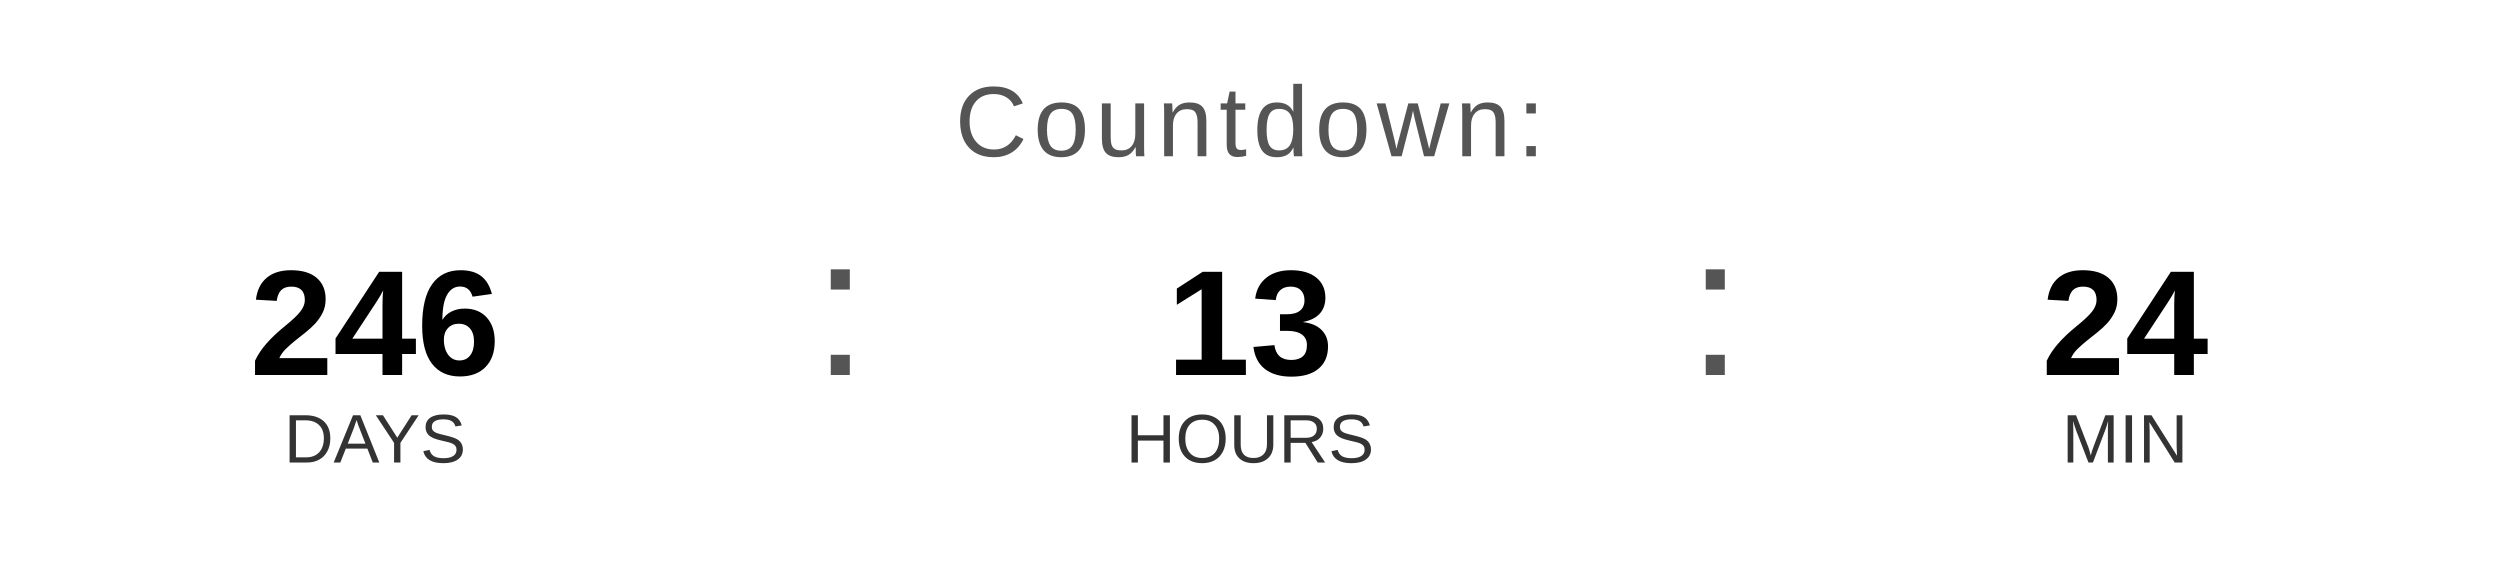
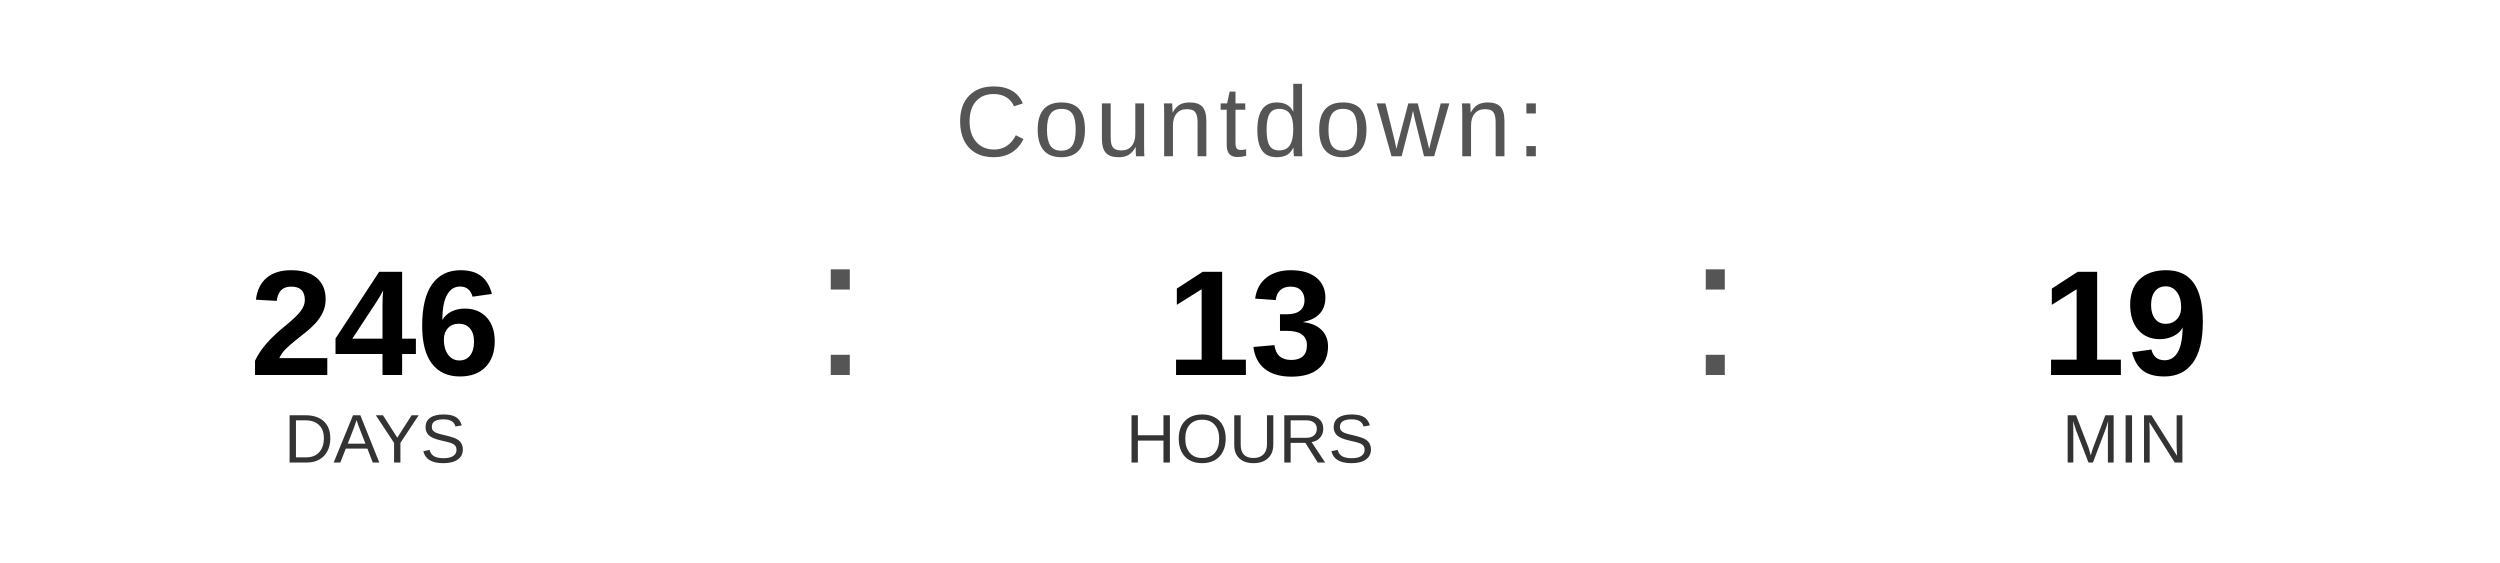
<svg xmlns="http://www.w3.org/2000/svg" width="400" height="90" viewBox="0 0 400 90">
  <text x="200" y="25" font-family="Arial, Helvetica, sans-serif" font-size="16" fill="#555555" text-anchor="middle" letter-spacing="1">
    Countdown:
  </text>
  <text x="60" y="60" font-family="Arial, Helvetica, sans-serif" font-size="24" font-weight="bold" fill="#000000" text-anchor="middle">246</text>
  <text x="60" y="74" font-family="Arial, Helvetica, sans-serif" font-size="11" fill="#333333" text-anchor="middle">DAYS</text>
  <text x="130" y="60" font-family="Arial, sans-serif" font-size="32" fill="#555555">:</text>
  <text x="200" y="60" font-family="Arial, Helvetica, sans-serif" font-size="24" font-weight="bold" fill="#000000" text-anchor="middle">13</text>
  <text x="200" y="74" font-family="Arial, Helvetica, sans-serif" font-size="11" fill="#333333" text-anchor="middle">HOURS</text>
  <text x="270" y="60" font-family="Arial, sans-serif" font-size="32" fill="#555555">:</text>
-   <text x="340" y="60" font-family="Arial, Helvetica, sans-serif" font-size="24" font-weight="bold" fill="#000000" text-anchor="middle">24</text>
+   <text x="340" y="60" font-family="Arial, Helvetica, sans-serif" font-size="24" font-weight="bold" fill="#000000" text-anchor="middle">19</text>
  <text x="340" y="74" font-family="Arial, Helvetica, sans-serif" font-size="11" fill="#333333" text-anchor="middle">MIN</text>
</svg>
